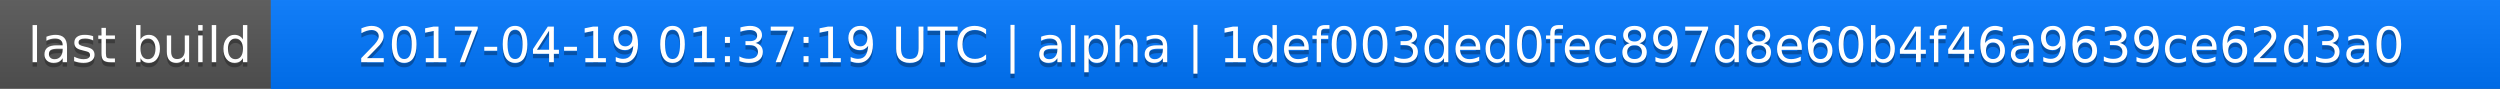
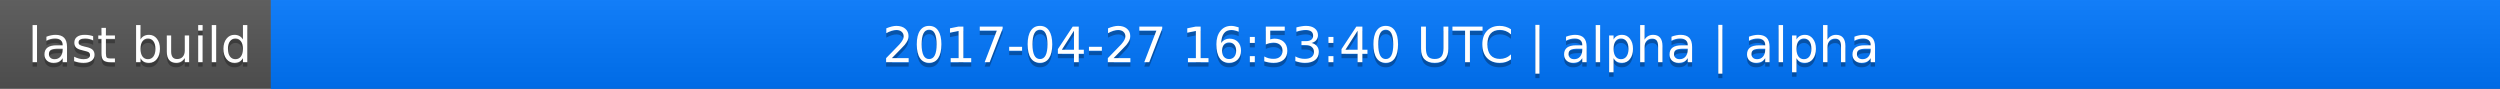
<svg xmlns="http://www.w3.org/2000/svg" width="563" height="20">
  <linearGradient id="a" x2="0" y2="100%">
    <stop offset="0" stop-color="#bbb" stop-opacity=".1" />
    <stop offset="1" stop-opacity=".1" />
  </linearGradient>
  <rect rx="0" width="563" height="20" fill="#555" />
  <rect rx="0" x="61" width="502" height="20" fill="#07f" />
  <path fill="#07f" d="M61 0h4v20h-4z" />
  <rect rx="0" width="563" height="20" fill="url(#a)" />
  <g fill="#fff" text-anchor="middle" font-family="DejaVu Sans,Verdana,Geneva,sans-serif" font-size="11">
    <text x="31.5" y="15" fill="#010101" fill-opacity=".3">last build</text>
    <text x="31.5" y="14">last build</text>
-     <text x="311" y="15" fill="#010101" fill-opacity=".3">2017-04-19 01:37:19 UTC | alpha | 1def003ded0fec897d8e60b4f46a9639ce62d3a0</text>
-     <text x="311" y="14">2017-04-19 01:37:19 UTC | alpha | 1def003ded0fec897d8e60b4f46a9639ce62d3a0</text>
+     <text x="311" y="15" fill="#010101" fill-opacity=".3">2017-04-27 16:53:40 UTC | alpha | alpha</text>
+     <text x="311" y="14">2017-04-27 16:53:40 UTC | alpha | alpha</text>
  </g>
</svg>
